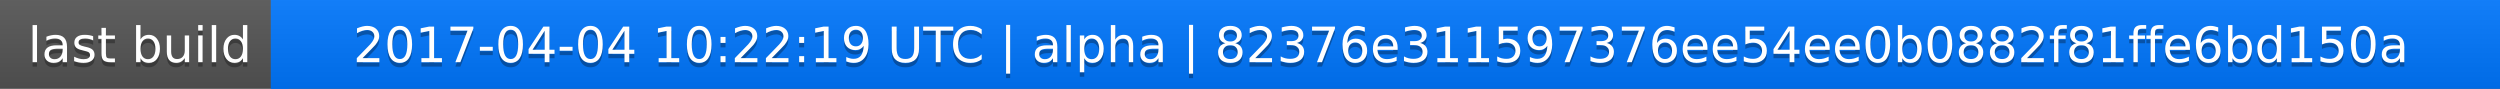
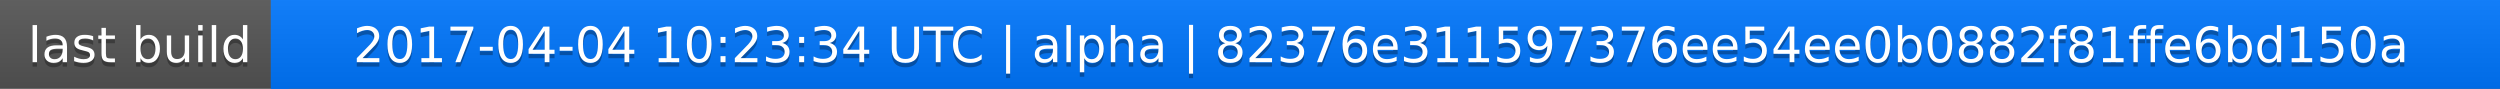
<svg xmlns="http://www.w3.org/2000/svg" width="563" height="20">
  <linearGradient id="a" x2="0" y2="100%">
    <stop offset="0" stop-color="#bbb" stop-opacity=".1" />
    <stop offset="1" stop-opacity=".1" />
  </linearGradient>
  <rect rx="0" width="563" height="20" fill="#555" />
  <rect rx="0" x="61" width="502" height="20" fill="#07f" />
  <path fill="#07f" d="M61 0h4v20h-4z" />
  <rect rx="0" width="563" height="20" fill="url(#a)" />
  <g fill="#fff" text-anchor="middle" font-family="DejaVu Sans,Verdana,Geneva,sans-serif" font-size="11">
    <text x="31.5" y="15" fill="#010101" fill-opacity=".3">last build</text>
    <text x="31.5" y="14">last build</text>
-     <text x="311" y="15" fill="#010101" fill-opacity=".3">2017-04-04 10:22:19 UTC | alpha | 82376e311597376ee54ee0b0882f81ffe6bd150a</text>
-     <text x="311" y="14">2017-04-04 10:22:19 UTC | alpha | 82376e311597376ee54ee0b0882f81ffe6bd150a</text>
+     <text x="311" y="15" fill="#010101" fill-opacity=".3">2017-04-04 10:23:34 UTC | alpha | 82376e311597376ee54ee0b0882f81ffe6bd150a</text>
+     <text x="311" y="14">2017-04-04 10:23:34 UTC | alpha | 82376e311597376ee54ee0b0882f81ffe6bd150a</text>
  </g>
</svg>
